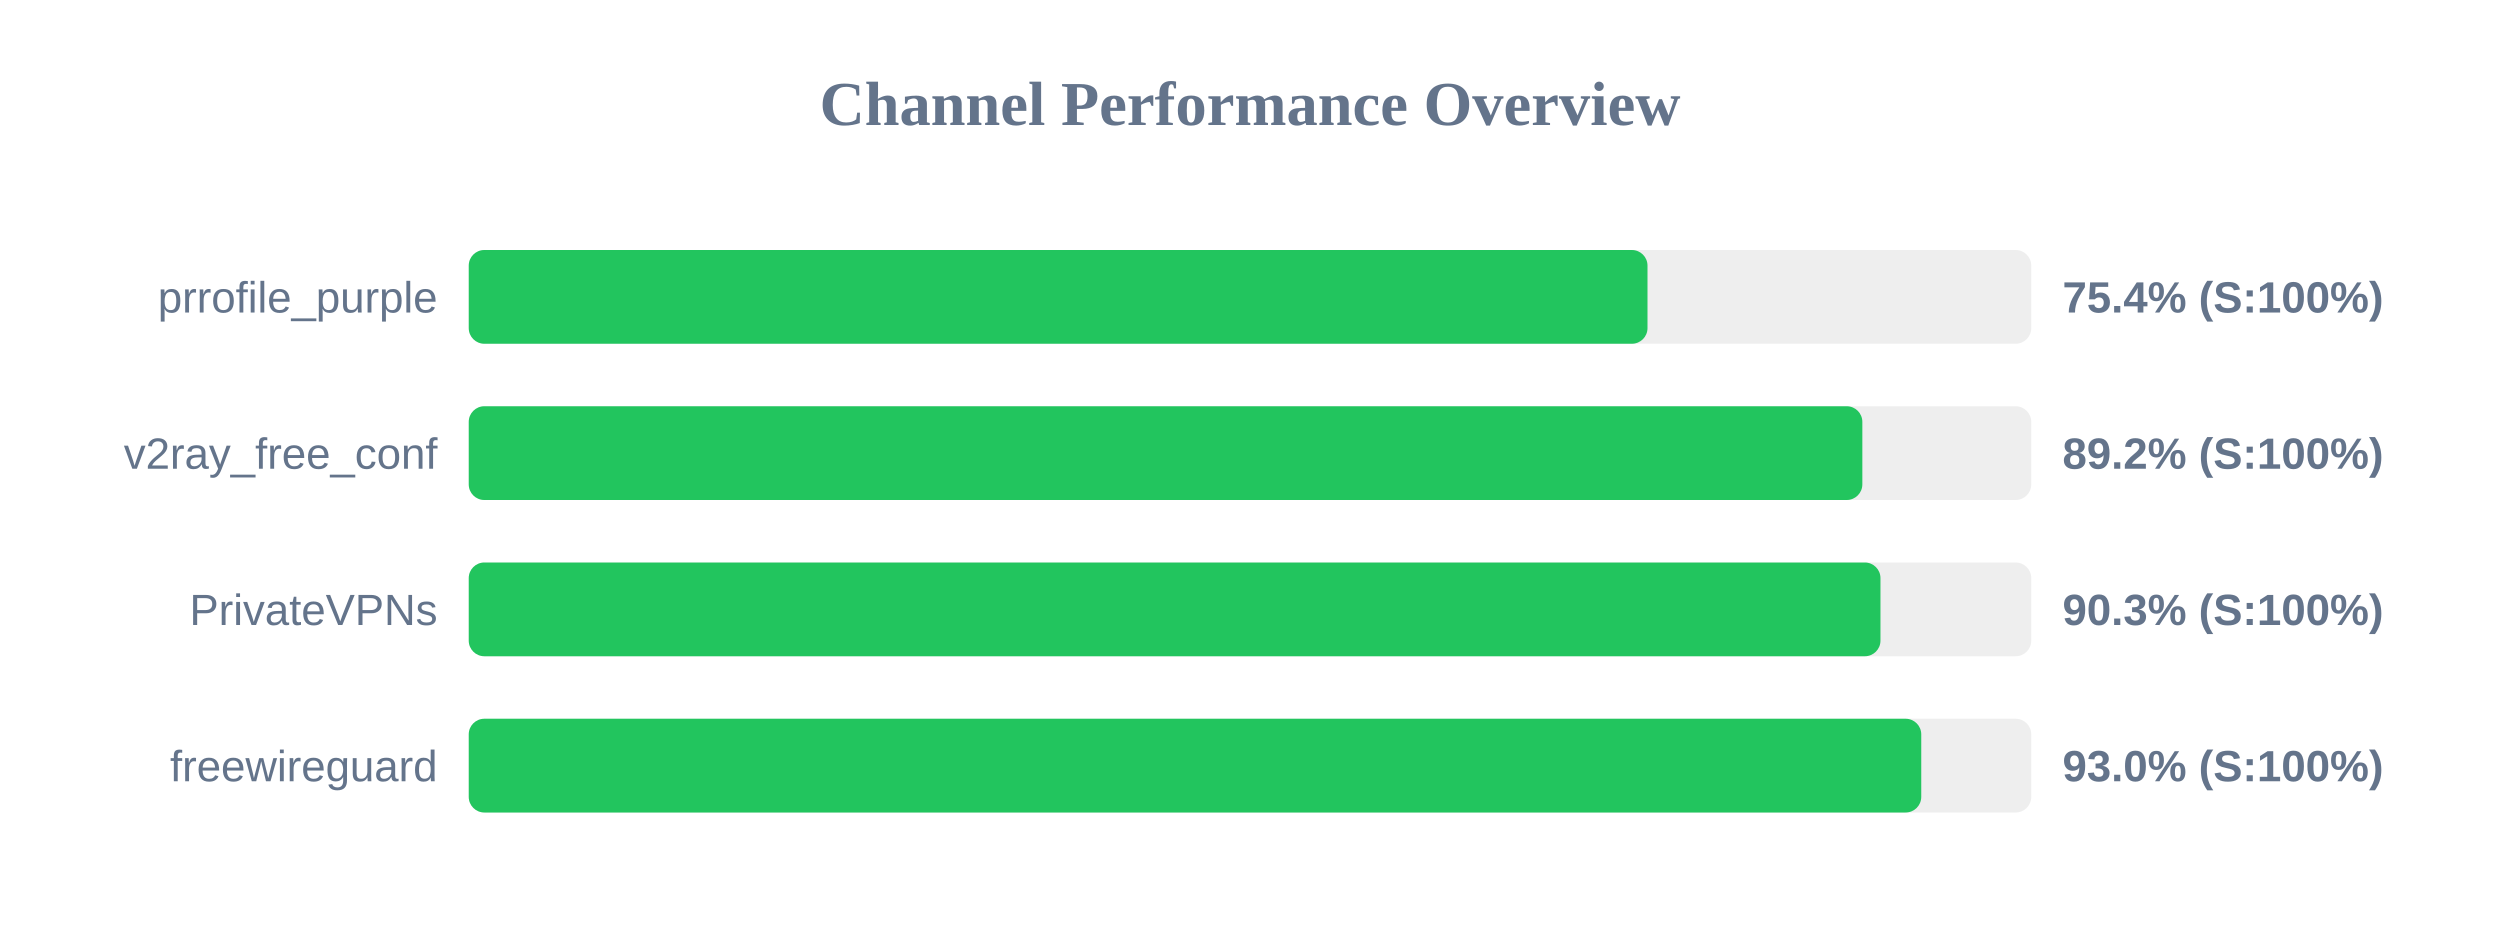
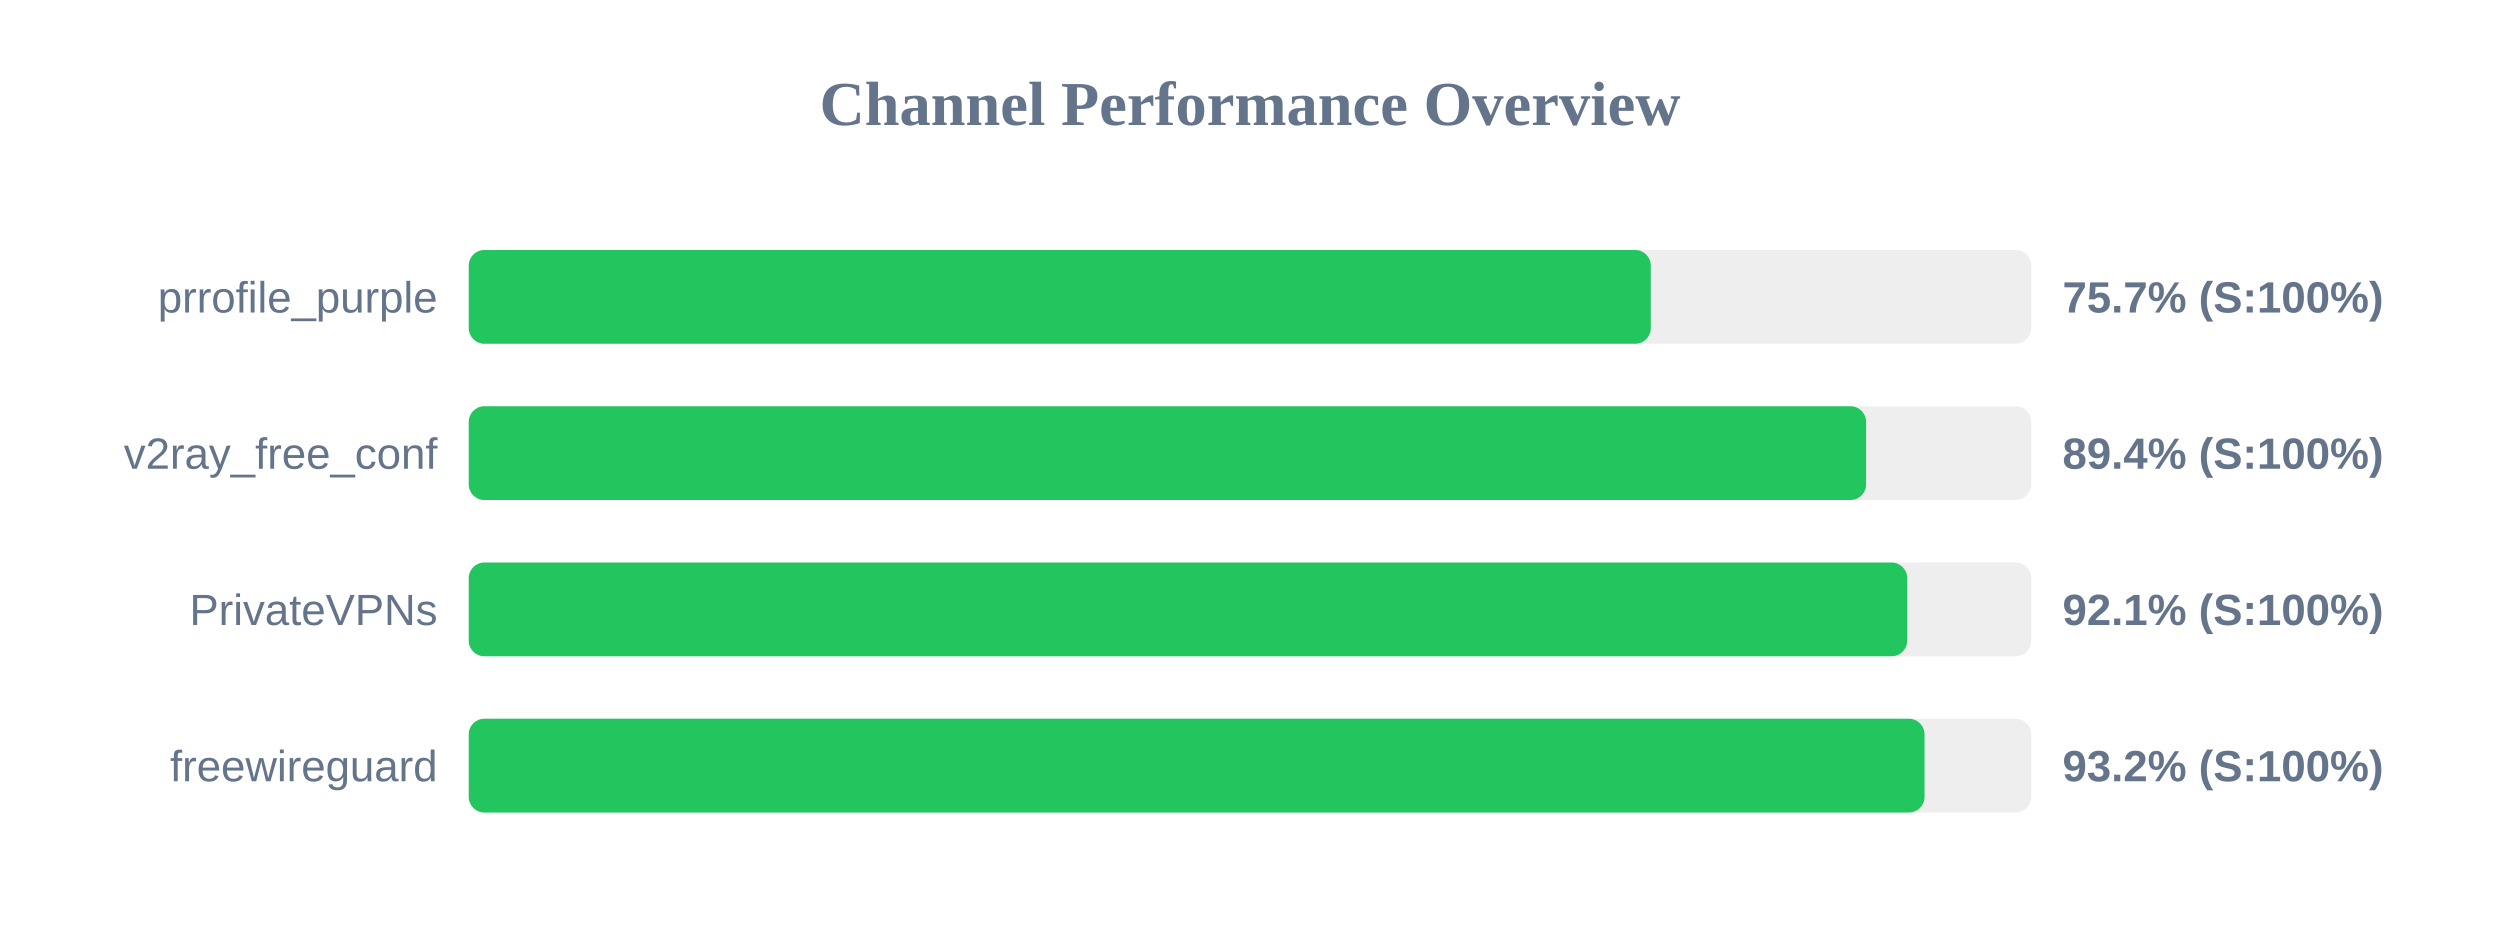
<svg xmlns="http://www.w3.org/2000/svg" width="800" height="300" version="1.1">
  <style>
        .row { font: 14px Arial; fill: #64748b; }
        .score { font: bold 14px Arial; fill: #64748b; }
    </style>
  <text x="400" y="40" text-anchor="middle" font-size="20px" font-weight="bold" fill="#64748b">Channel Performance Overview</text>
  <rect x="150" y="80" width="500" height="30" fill="#eee" rx="5" />
-   <rect x="150" y="80" width="377.2" height="30" fill="#22c55e" rx="5" />
+   <rect x="150" y="80" width="378.25" height="30" fill="#22c55e" rx="5" />
  <text x="140" y="100" text-anchor="end" class="row">prrofile_purple</text>
-   <text x="660" y="100" text-anchor="start" class="score">75.4% (S:100%)</text>
+   <text x="660" y="100" text-anchor="start" class="score">75.7% (S:100%)</text>
  <rect x="150" y="130" width="500" height="30" fill="#eee" rx="5" />
-   <rect x="150" y="130" width="445.95" height="30" fill="#22c55e" rx="5" />
+   <rect x="150" y="130" width="447.15" height="30" fill="#22c55e" rx="5" />
  <text x="140" y="150" text-anchor="end" class="row">v2ray_free_conf</text>
-   <text x="660" y="150" text-anchor="start" class="score">89.2% (S:100%)</text>
+   <text x="660" y="150" text-anchor="start" class="score">89.4% (S:100%)</text>
  <rect x="150" y="180" width="500" height="30" fill="#eee" rx="5" />
-   <rect x="150" y="180" width="451.75" height="30" fill="#22c55e" rx="5" />
+   <rect x="150" y="180" width="460.3" height="30" fill="#22c55e" rx="5" />
  <text x="140" y="200" text-anchor="end" class="row">PrivateVPNs</text>
-   <text x="660" y="200" text-anchor="start" class="score">90.3% (S:100%)</text>
+   <text x="660" y="200" text-anchor="start" class="score">92.1% (S:100%)</text>
  <rect x="150" y="230" width="500" height="30" fill="#eee" rx="5" />
-   <rect x="150" y="230" width="464.8" height="30" fill="#22c55e" rx="5" />
+   <rect x="150" y="230" width="465.85" height="30" fill="#22c55e" rx="5" />
  <text x="140" y="250" text-anchor="end" class="row">freewireguard</text>
-   <text x="660" y="250" text-anchor="start" class="score">93.0% (S:100%)</text>
+   <text x="660" y="250" text-anchor="start" class="score">93.2% (S:100%)</text>
</svg>
